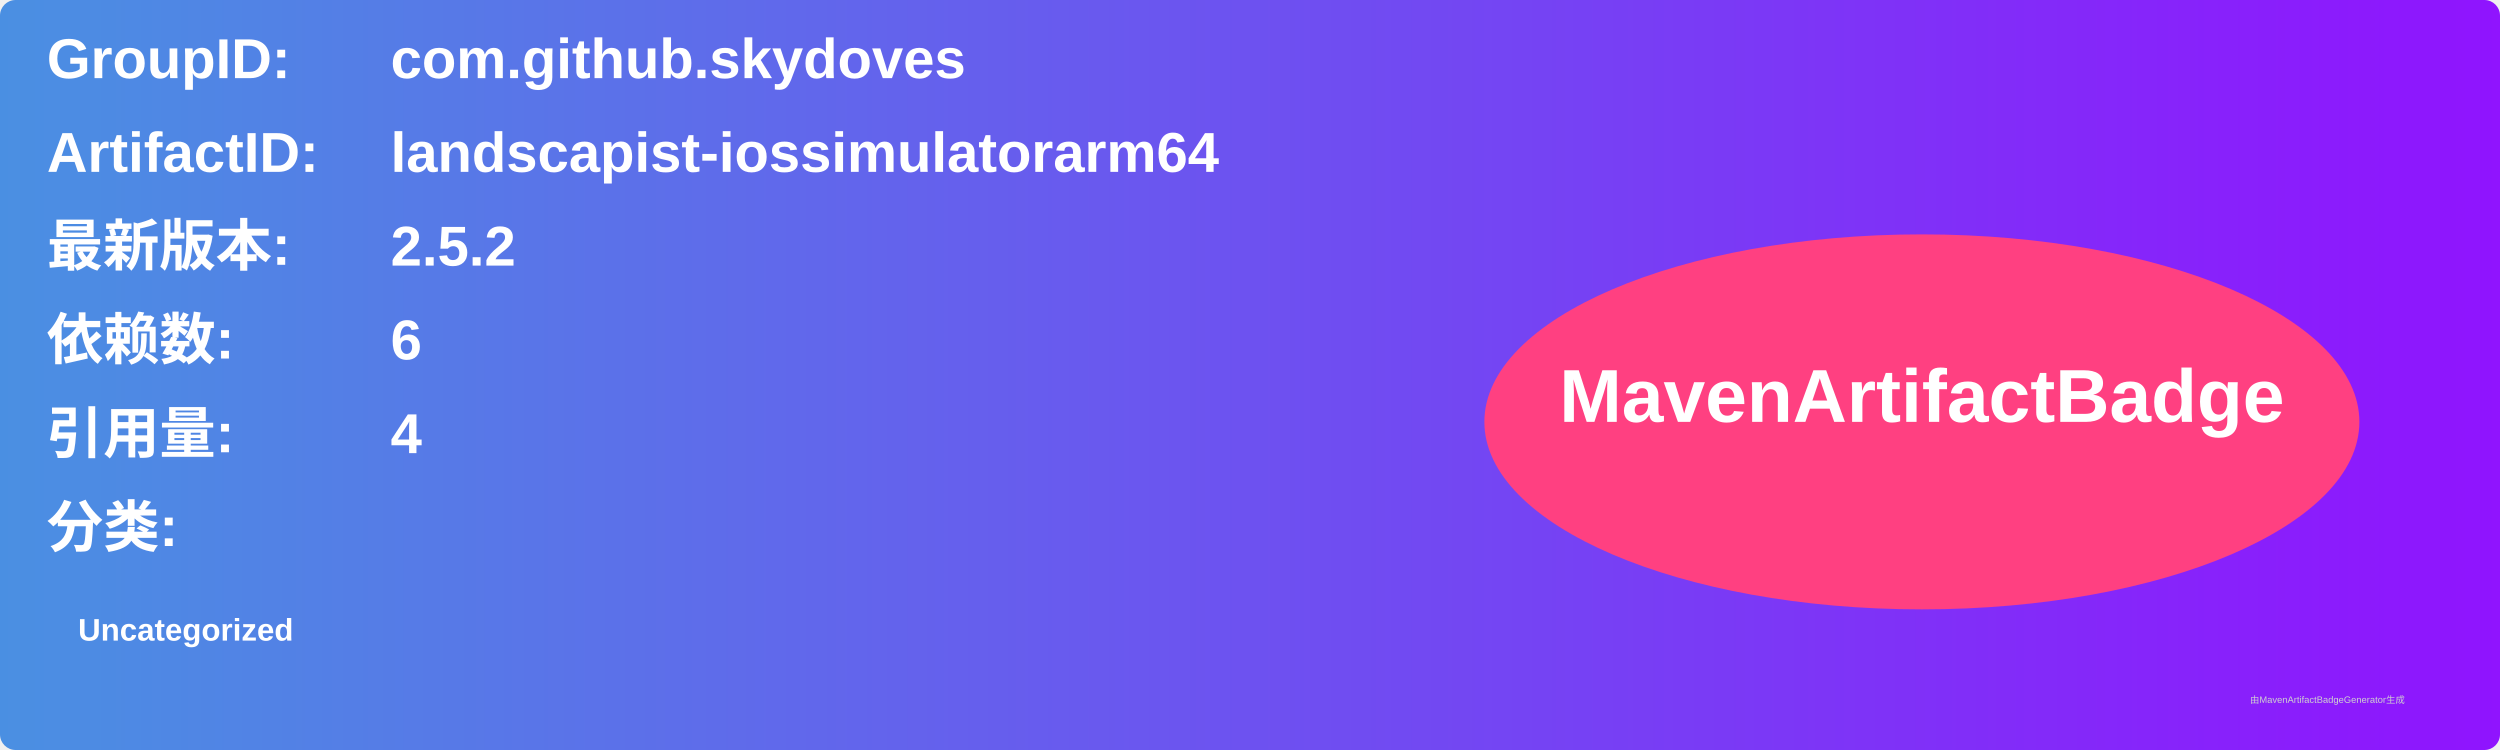
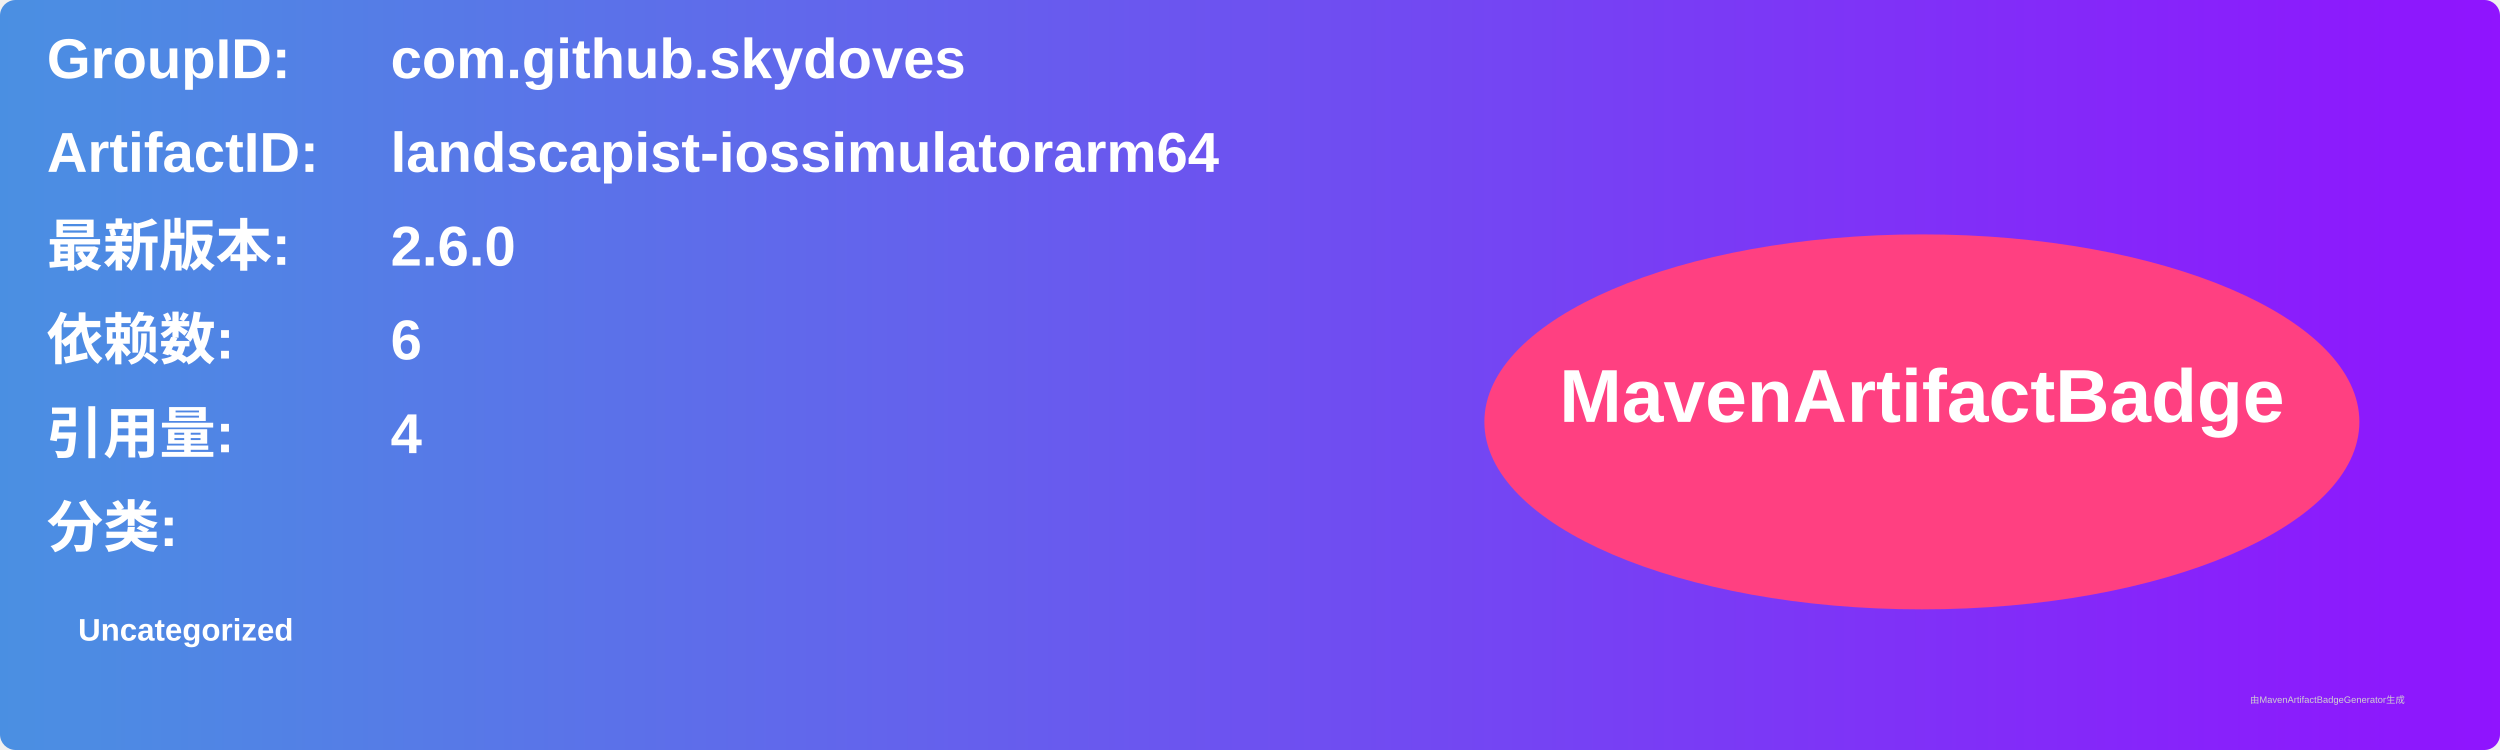
<svg xmlns="http://www.w3.org/2000/svg" width="800" height="240" viewBox="0 0 800 240">
  <linearGradient id="grad" x1="0%" y1="0%" x2="100%" y2="0%">
    <stop offset="0%" stop-color="#4a90e2" />
    <stop offset="100%" stop-color="#9013fe" />
  </linearGradient>
  <rect width="100%" height="100%" rx="5" ry="5" fill="url(#grad)" />
  <g transform="translate(15, 15)">
    <text x="0" y="10" font-family="Arial" font-size="18" fill="white" font-weight="bold" width="260">GroupID:</text>
    <text x="110" y="10" font-family="Arial" font-size="18" fill="white" font-weight="bold" width="460">com.github.skydoves</text>
    <text x="0" y="40" font-family="Arial" font-size="18" fill="white" font-weight="bold" width="260">ArtifactID:</text>
    <text x="110" y="40" font-family="Arial" font-size="18" fill="white" font-weight="bold" width="460">landscapist-iossimulatorarm64</text>
    <text x="0" y="70" font-family="Arial" font-size="18" fill="white" font-weight="bold">最新版本:</text>
    <text x="110" y="70" font-family="Arial" font-size="18" fill="white" font-weight="bold">
-       <tspan font-weight="bold">2.5.2</tspan>
+       <tspan font-weight="bold">2.6.0</tspan>
    </text>
    <text x="0" y="100" font-family="Arial" font-size="18" fill="white" font-weight="bold">依赖数: </text>
    <text x="110" y="100" font-family="Arial" font-size="18" fill="white">
      <tspan font-weight="bold">6</tspan>
    </text>
    <text x="0" y="130" font-family="Arial" font-size="18" fill="white" font-weight="bold">引用量: </text>
    <text x="110" y="130" font-family="Arial" font-size="18" fill="white">
      <tspan font-weight="bold">4</tspan>
    </text>
    <text x="0" y="160" font-family="Arial" font-size="18" fill="white" font-weight="bold">分类:</text>
    <text x="10" y="190" font-family="Arial" font-size="10" fill="white">
      <tspan font-weight="bold">Uncategorized</tspan>
    </text>
    <ellipse cx="600" cy="120" rx="140" ry="60" fill="#ff4081" />
    <text x="600" y="120" text-anchor="middle" font-family="Arial" font-size="24" fill="white" font-weight="bold">MavenArtifactBadge</text>
  </g>
  <text x="720" y="225" font-family="Arial" font-size="3" fill="#d0d0d0">由MavenArtifactBadgeGenerator生成</text>
</svg>
